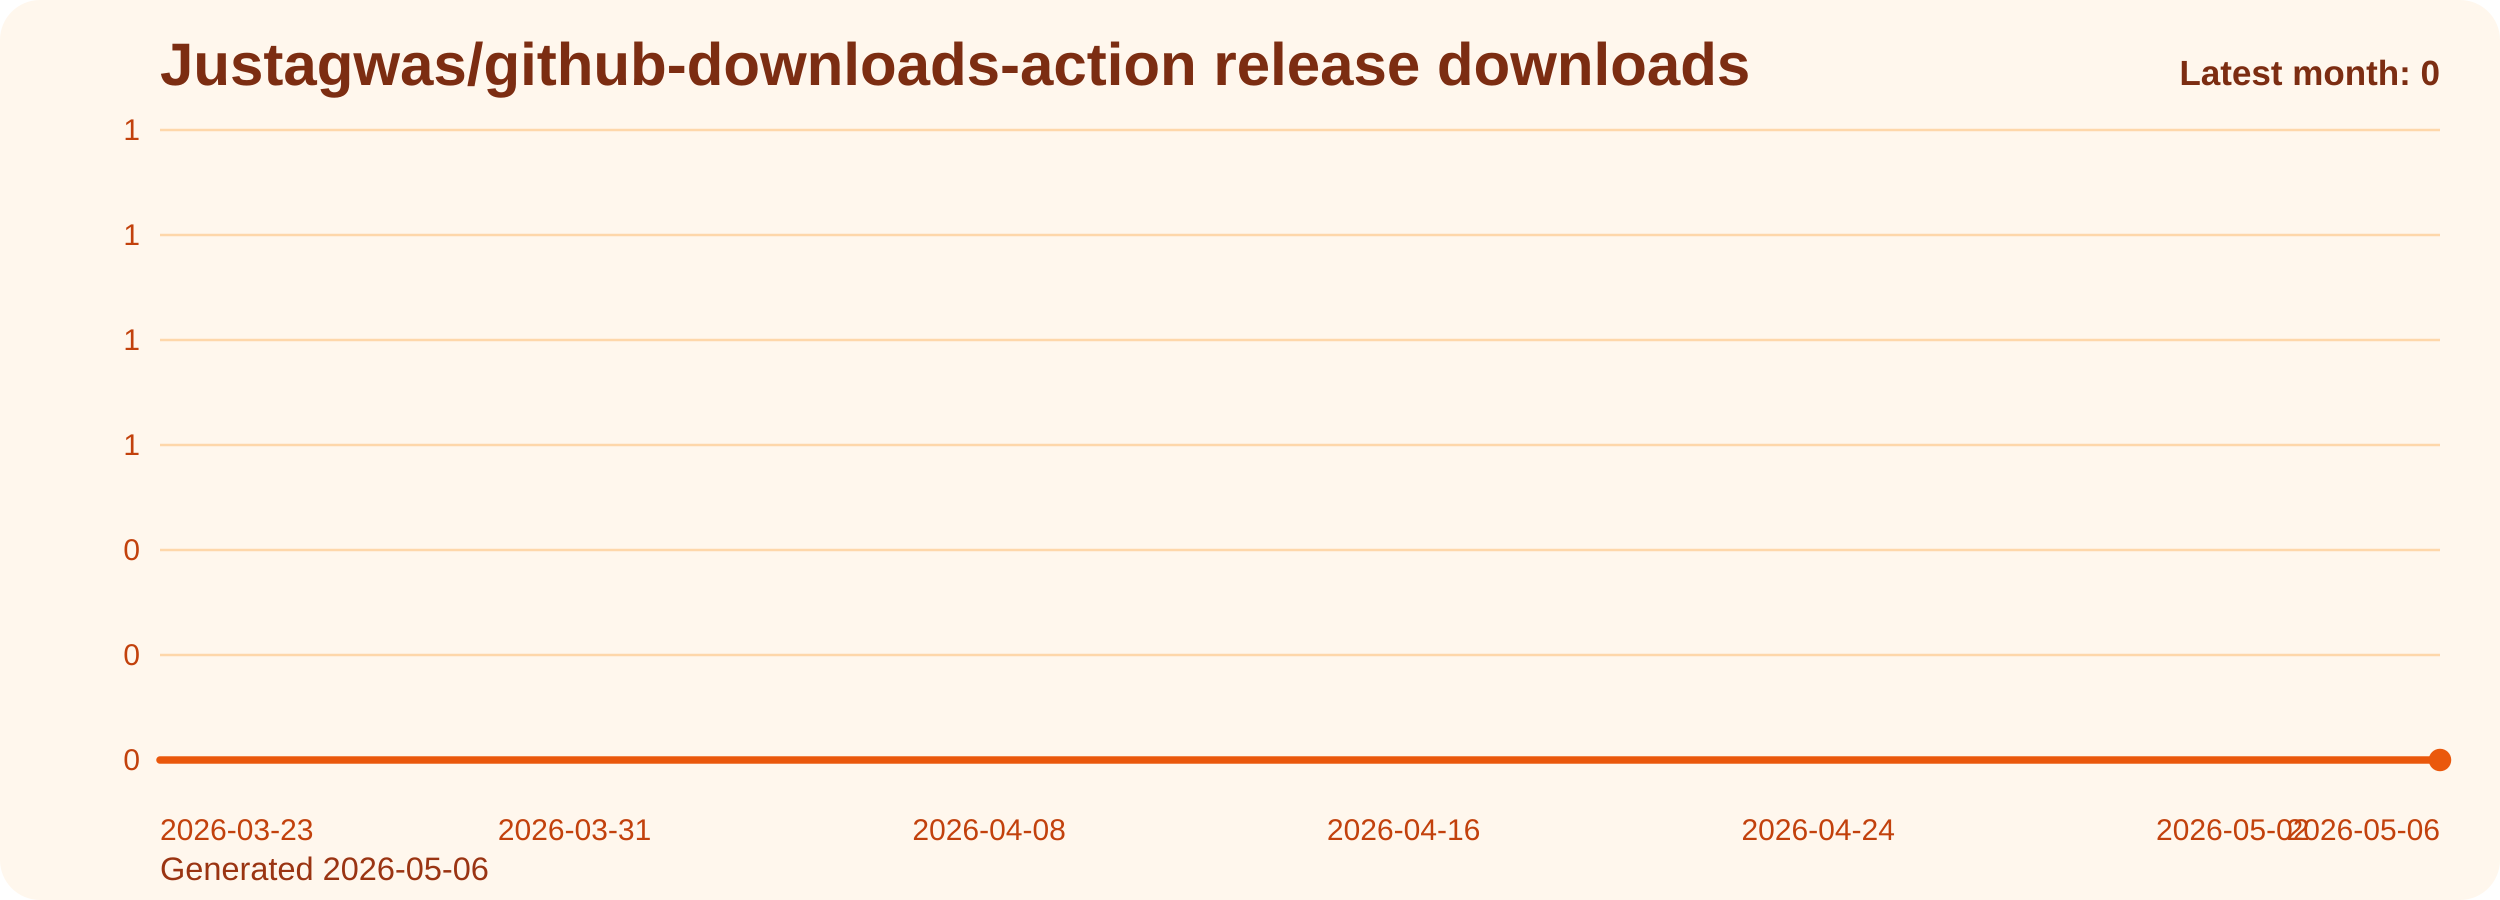
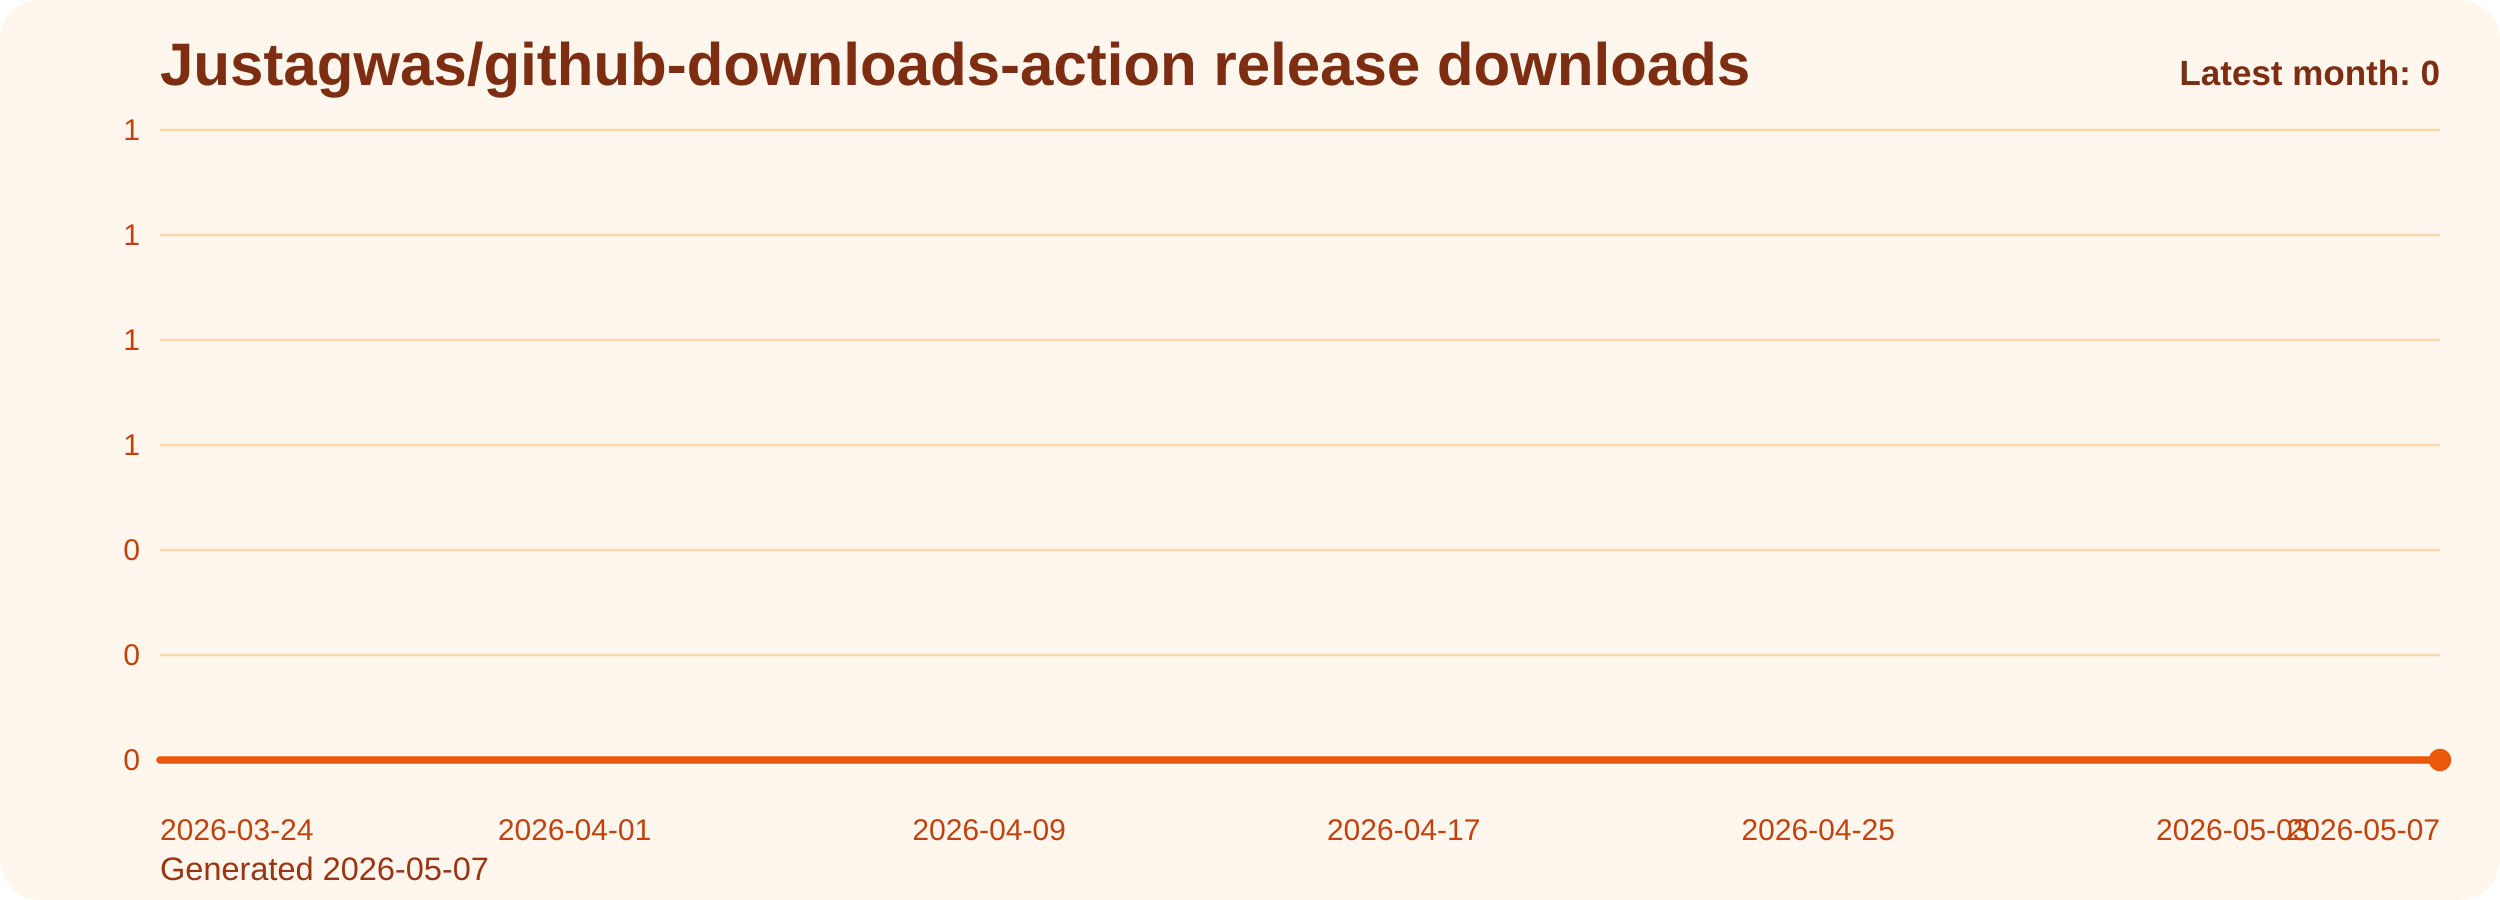
<svg xmlns="http://www.w3.org/2000/svg" viewBox="0 0 1000 360" role="img" aria-label="Justagwas/github-downloads-action release downloads chart">
  <defs>
    <linearGradient id="fill-monthly-orange" x1="0" y1="0" x2="0" y2="1">
      <stop offset="0%" stop-color="#f97316" stop-opacity="0.32" />
      <stop offset="100%" stop-color="#f97316" stop-opacity="0.05" />
    </linearGradient>
    <style>
      .bg { fill: #fff7ed; }
      .title { font: 700 24px Arial, sans-serif; fill: #7c2d12; }
      .sub { font: 400 13px Arial, sans-serif; fill: #9a3412; }
      .grid { stroke: #fed7aa; stroke-width: 1; }
      .axis { font: 400 12px Arial, sans-serif; fill: #c2410c; }
      .line { fill: none; stroke: #ea580c; stroke-width: 3; stroke-linecap: round; stroke-linejoin: round; }
      .dot { fill: #ea580c; }
      .value { font: 600 11px Arial, sans-serif; fill: #9a3412; }
      .latest { font: 700 14px Arial, sans-serif; fill: #7c2d12; }
    </style>
  </defs>
  <rect class="bg" x="0" y="0" width="1000" height="360" rx="16" />
  <text class="title" x="64" y="34">Justagwas/github-downloads-action release downloads</text>
-   <text class="sub" x="64" y="352">Generated 2026-05-06</text>
+   <text class="sub" x="64" y="352">Generated 2026-05-07</text>
  <line x1="64" y1="52.00" x2="976" y2="52.00" class="grid" />
  <text x="56" y="56.00" text-anchor="end" class="axis">1</text>
  <line x1="64" y1="94.00" x2="976" y2="94.00" class="grid" />
  <text x="56" y="98.00" text-anchor="end" class="axis">1</text>
  <line x1="64" y1="136.00" x2="976" y2="136.00" class="grid" />
  <text x="56" y="140.00" text-anchor="end" class="axis">1</text>
  <line x1="64" y1="178.00" x2="976" y2="178.00" class="grid" />
  <text x="56" y="182.00" text-anchor="end" class="axis">1</text>
  <line x1="64" y1="220.00" x2="976" y2="220.00" class="grid" />
  <text x="56" y="224.00" text-anchor="end" class="axis">0</text>
  <line x1="64" y1="262.00" x2="976" y2="262.00" class="grid" />
  <text x="56" y="266.00" text-anchor="end" class="axis">0</text>
  <line x1="64" y1="304.00" x2="976" y2="304.00" class="grid" />
  <text x="56" y="308.00" text-anchor="end" class="axis">0</text>
  <path d="M 64.00 304 L 64.00 304.00 L 84.73 304.00 L 105.45 304.00 L 126.18 304.00 L 146.91 304.00 L 167.64 304.00 L 188.36 304.00 L 209.09 304.00 L 229.82 304.00 L 250.55 304.00 L 271.27 304.00 L 292.00 304.00 L 312.73 304.00 L 333.45 304.00 L 354.18 304.00 L 374.91 304.00 L 395.64 304.00 L 416.36 304.00 L 437.09 304.00 L 457.82 304.00 L 478.55 304.00 L 499.27 304.00 L 520.00 304.00 L 540.73 304.00 L 561.45 304.00 L 582.18 304.00 L 602.91 304.00 L 623.64 304.00 L 644.36 304.00 L 665.09 304.00 L 685.82 304.00 L 706.55 304.00 L 727.27 304.00 L 748.00 304.00 L 768.73 304.00 L 789.45 304.00 L 810.18 304.00 L 830.91 304.00 L 851.64 304.00 L 872.36 304.00 L 893.09 304.00 L 913.82 304.00 L 934.55 304.00 L 955.27 304.00 L 976.00 304.00 L 976.00 304 Z" fill="url(#fill-monthly-orange)" />
  <polyline class="line" points="64.00,304.00 84.73,304.00 105.45,304.00 126.18,304.00 146.91,304.00 167.64,304.00 188.36,304.00 209.09,304.00 229.82,304.00 250.55,304.00 271.27,304.00 292.00,304.00 312.73,304.00 333.45,304.00 354.18,304.00 374.91,304.00 395.64,304.00 416.36,304.00 437.09,304.00 457.82,304.00 478.55,304.00 499.27,304.00 520.00,304.00 540.73,304.00 561.45,304.00 582.18,304.00 602.91,304.00 623.64,304.00 644.36,304.00 665.09,304.00 685.82,304.00 706.55,304.00 727.27,304.00 748.00,304.00 768.73,304.00 789.45,304.00 810.18,304.00 830.91,304.00 851.64,304.00 872.36,304.00 893.09,304.00 913.82,304.00 934.55,304.00 955.27,304.00 976.00,304.00" />
  <circle class="dot" cx="976.00" cy="304.00" r="4.5" />
-   <text class="axis" x="64.00" y="336" text-anchor="start">2026-03-23</text>
-   <text class="axis" x="229.82" y="336" text-anchor="middle">2026-03-31</text>
-   <text class="axis" x="395.64" y="336" text-anchor="middle">2026-04-08</text>
-   <text class="axis" x="561.45" y="336" text-anchor="middle">2026-04-16</text>
-   <text class="axis" x="727.27" y="336" text-anchor="middle">2026-04-24</text>
-   <text class="axis" x="893.09" y="336" text-anchor="middle">2026-05-02</text>
-   <text class="axis" x="976.00" y="336" text-anchor="end">2026-05-06</text>
+   <text class="axis" x="64.00" y="336" text-anchor="start">2026-03-24</text>
+   <text class="axis" x="229.82" y="336" text-anchor="middle">2026-04-01</text>
+   <text class="axis" x="395.64" y="336" text-anchor="middle">2026-04-09</text>
+   <text class="axis" x="561.45" y="336" text-anchor="middle">2026-04-17</text>
+   <text class="axis" x="727.27" y="336" text-anchor="middle">2026-04-25</text>
+   <text class="axis" x="893.09" y="336" text-anchor="middle">2026-05-03</text>
+   <text class="axis" x="976.00" y="336" text-anchor="end">2026-05-07</text>
  <text class="latest" x="976" y="34" text-anchor="end">Latest month: 0</text>
</svg>
